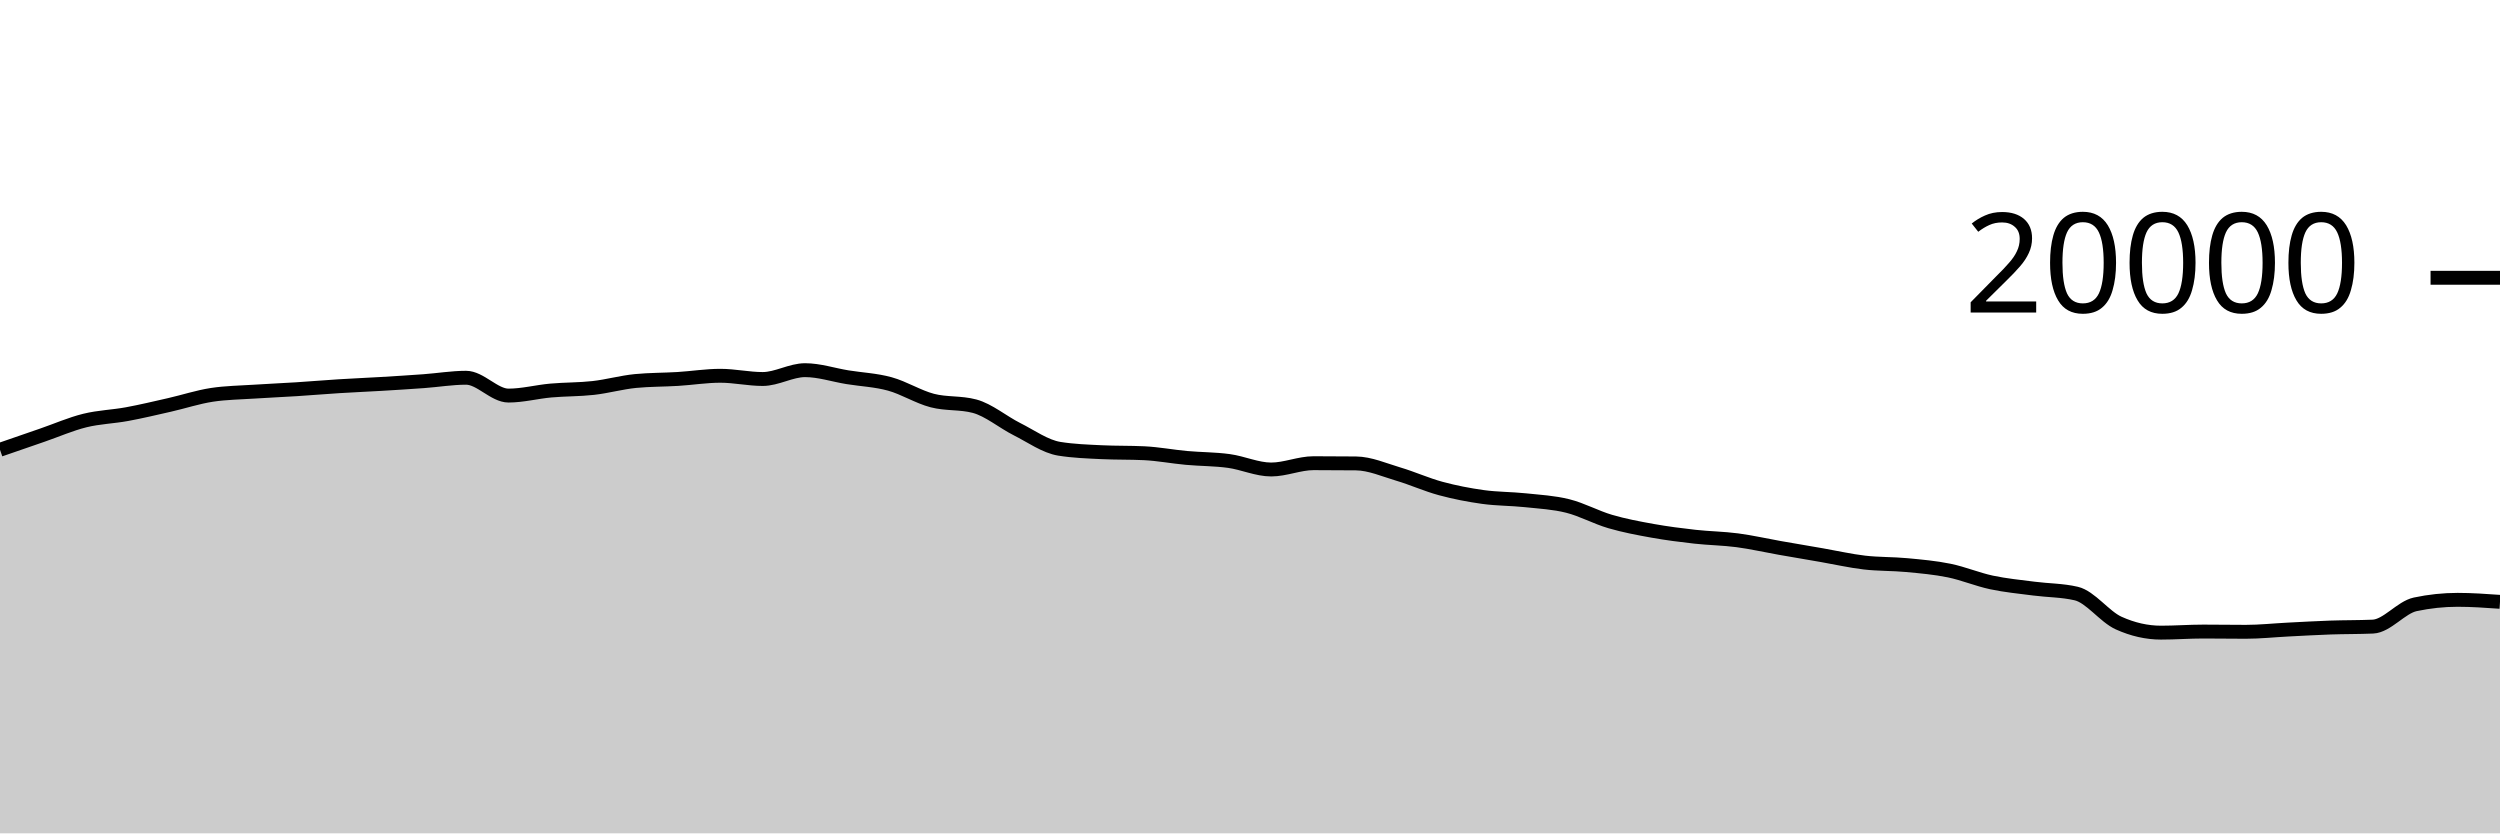
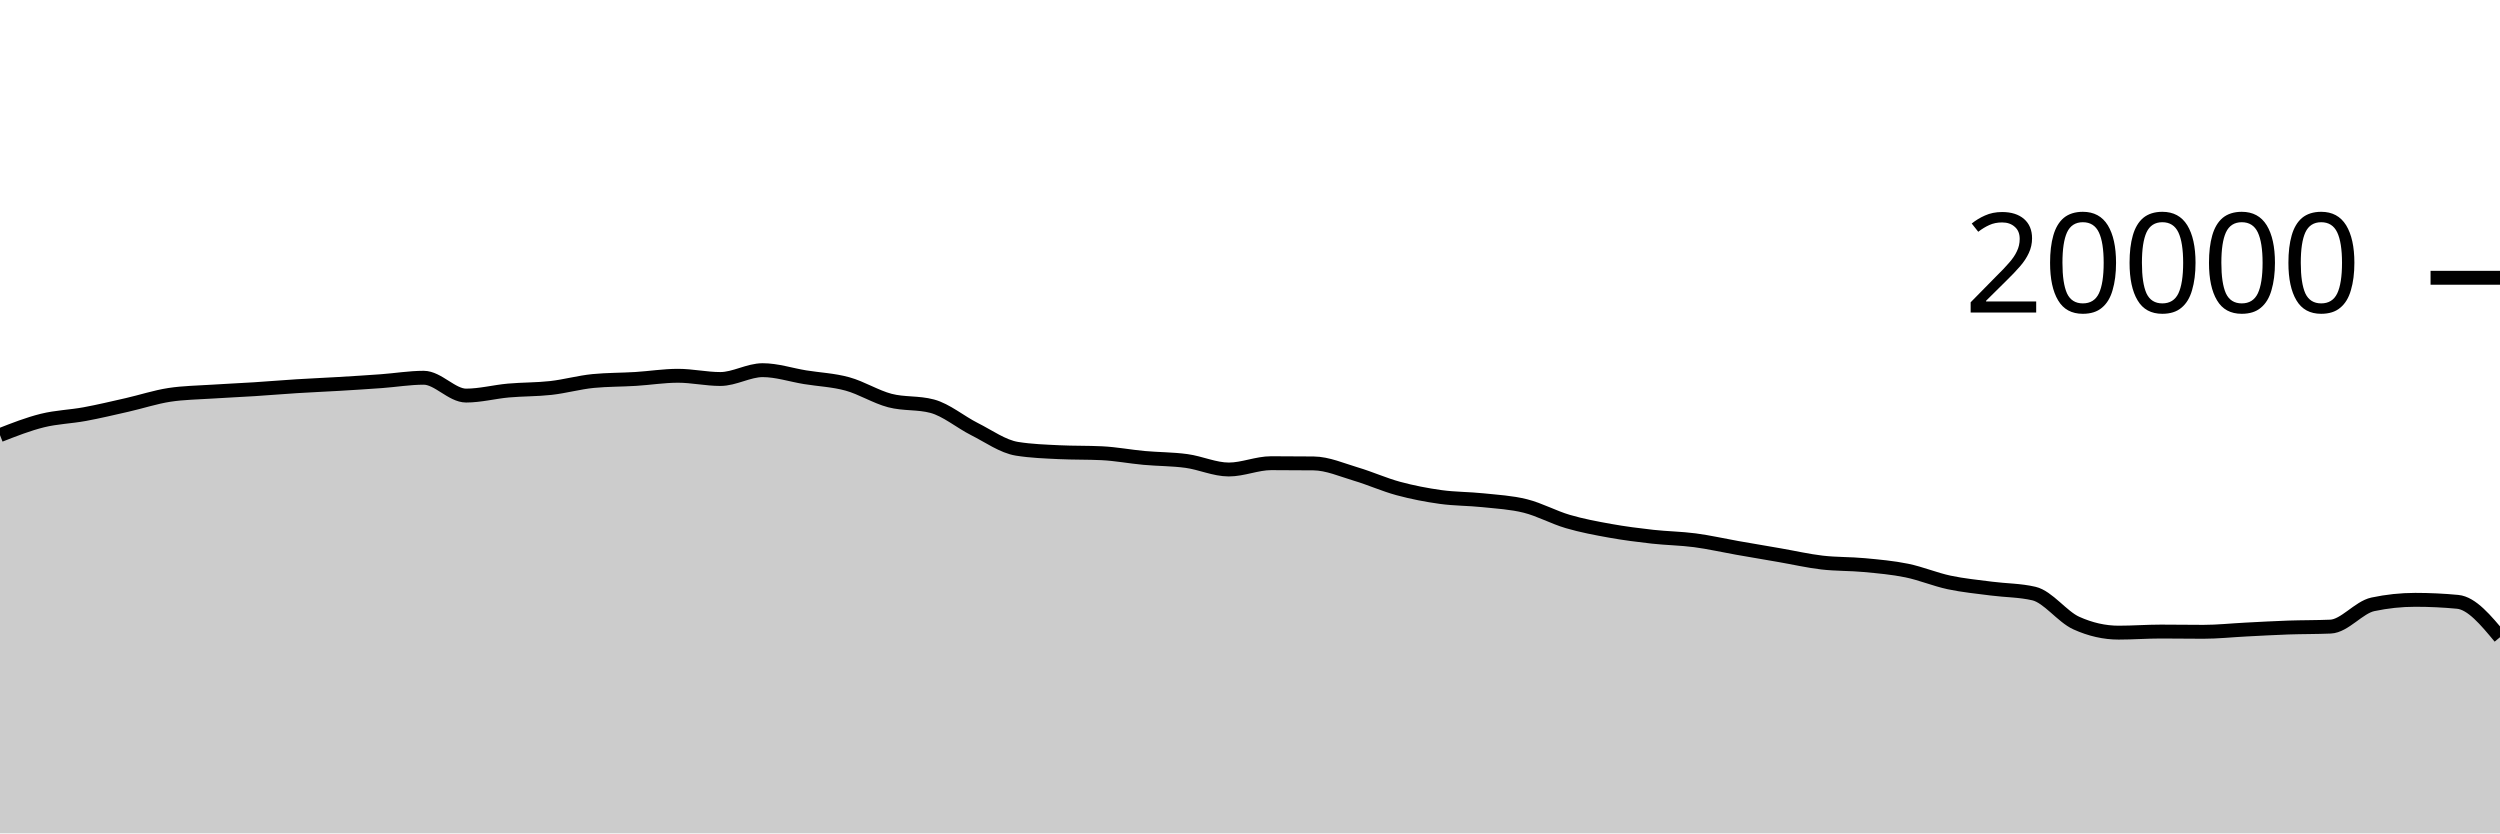
<svg xmlns="http://www.w3.org/2000/svg" viewBox="0 0 180 60">
  <g transform="translate(0,20)">
-     <path class="area" fill="rgba(0, 0, 0, 0.2)" d="M0,12.384C1.017,12.032,2.034,11.681,3.051,11.33C4.068,10.979,5.085,10.532,6.102,10.28C7.119,10.028,8.136,10.004,9.153,9.816C10.169,9.628,11.186,9.385,12.203,9.154C13.22,8.923,14.237,8.585,15.254,8.43C16.271,8.275,17.288,8.266,18.305,8.198C19.322,8.13,20.339,8.089,21.356,8.024C22.373,7.959,23.39,7.872,24.407,7.808C25.424,7.744,26.441,7.703,27.458,7.642C28.475,7.581,29.492,7.518,30.508,7.444C31.525,7.37,32.542,7.198,33.559,7.198C34.576,7.198,35.593,8.482,36.61,8.482C37.627,8.482,38.644,8.209,39.661,8.118C40.678,8.027,41.695,8.048,42.712,7.934C43.729,7.82,44.746,7.531,45.763,7.432C46.78,7.333,47.797,7.347,48.814,7.284C49.831,7.221,50.847,7.056,51.864,7.056C52.881,7.056,53.898,7.288,54.915,7.288C55.932,7.288,56.949,6.652,57.966,6.652C58.983,6.652,60,6.995,61.017,7.16C62.034,7.325,63.051,7.364,64.068,7.644C65.085,7.924,66.102,8.571,67.119,8.838C68.136,9.105,69.153,8.974,70.169,9.246C71.186,9.518,72.203,10.387,73.22,10.898C74.237,11.409,75.254,12.148,76.271,12.312C77.288,12.476,78.305,12.509,79.322,12.558C80.339,12.607,81.356,12.583,82.373,12.632C83.39,12.681,84.407,12.877,85.424,12.97C86.441,13.063,87.458,13.051,88.475,13.19C89.492,13.329,90.508,13.804,91.525,13.804C92.542,13.804,93.559,13.35,94.576,13.35C95.593,13.35,96.61,13.355,97.627,13.366C98.644,13.377,99.661,13.833,100.678,14.134C101.695,14.435,102.712,14.897,103.729,15.172C104.746,15.447,105.763,15.643,106.78,15.784C107.797,15.925,108.814,15.91,109.831,16.018C110.847,16.126,111.864,16.177,112.881,16.432C113.898,16.687,114.915,17.25,115.932,17.548C116.949,17.846,117.966,18.035,118.983,18.218C120,18.401,121.017,18.53,122.034,18.644C123.051,18.758,124.068,18.766,125.085,18.9C126.102,19.034,127.119,19.269,128.136,19.448C129.153,19.627,130.169,19.798,131.186,19.974C132.203,20.15,133.22,20.385,134.237,20.504C135.254,20.623,136.271,20.592,137.288,20.688C138.305,20.784,139.322,20.872,140.339,21.08C141.356,21.288,142.373,21.719,143.39,21.936C144.407,22.153,145.424,22.247,146.441,22.38C147.458,22.513,148.475,22.499,149.492,22.736C150.508,22.973,151.525,24.4,152.542,24.86C153.559,25.32,154.576,25.55,155.593,25.55C156.61,25.55,157.627,25.472,158.644,25.472C159.661,25.472,160.678,25.49,161.695,25.49C162.712,25.49,163.729,25.379,164.746,25.328C165.763,25.277,166.78,25.217,167.797,25.182C168.814,25.147,169.831,25.16,170.847,25.116C171.864,25.072,172.881,23.728,173.898,23.512C174.915,23.296,175.932,23.188,176.949,23.188C177.966,23.188,178.983,23.26,180,23.332L180,40C178.983,40,177.966,40,176.949,40C175.932,40,174.915,40,173.898,40C172.881,40,171.864,40,170.847,40C169.831,40,168.814,40,167.797,40C166.78,40,165.763,40,164.746,40C163.729,40,162.712,40,161.695,40C160.678,40,159.661,40,158.644,40C157.627,40,156.61,40,155.593,40C154.576,40,153.559,40,152.542,40C151.525,40,150.508,40,149.492,40C148.475,40,147.458,40,146.441,40C145.424,40,144.407,40,143.39,40C142.373,40,141.356,40,140.339,40C139.322,40,138.305,40,137.288,40C136.271,40,135.254,40,134.237,40C133.22,40,132.203,40,131.186,40C130.169,40,129.153,40,128.136,40C127.119,40,126.102,40,125.085,40C124.068,40,123.051,40,122.034,40C121.017,40,120,40,118.983,40C117.966,40,116.949,40,115.932,40C114.915,40,113.898,40,112.881,40C111.864,40,110.847,40,109.831,40C108.814,40,107.797,40,106.78,40C105.763,40,104.746,40,103.729,40C102.712,40,101.695,40,100.678,40C99.661,40,98.644,40,97.627,40C96.61,40,95.593,40,94.576,40C93.559,40,92.542,40,91.525,40C90.508,40,89.492,40,88.475,40C87.458,40,86.441,40,85.424,40C84.407,40,83.39,40,82.373,40C81.356,40,80.339,40,79.322,40C78.305,40,77.288,40,76.271,40C75.254,40,74.237,40,73.22,40C72.203,40,71.186,40,70.169,40C69.153,40,68.136,40,67.119,40C66.102,40,65.085,40,64.068,40C63.051,40,62.034,40,61.017,40C60,40,58.983,40,57.966,40C56.949,40,55.932,40,54.915,40C53.898,40,52.881,40,51.864,40C50.847,40,49.831,40,48.814,40C47.797,40,46.78,40,45.763,40C44.746,40,43.729,40,42.712,40C41.695,40,40.678,40,39.661,40C38.644,40,37.627,40,36.61,40C35.593,40,34.576,40,33.559,40C32.542,40,31.525,40,30.508,40C29.492,40,28.475,40,27.458,40C26.441,40,25.424,40,24.407,40C23.39,40,22.373,40,21.356,40C20.339,40,19.322,40,18.305,40C17.288,40,16.271,40,15.254,40C14.237,40,13.22,40,12.203,40C11.186,40,10.169,40,9.153,40C8.136,40,7.119,40,6.102,40C5.085,40,4.068,40,3.051,40C2.034,40,1.017,40,0,40Z" />
-     <path class="line" stroke="black" fill="none" d="M0,12.384C1.017,12.032,2.034,11.681,3.051,11.33C4.068,10.979,5.085,10.532,6.102,10.28C7.119,10.028,8.136,10.004,9.153,9.816C10.169,9.628,11.186,9.385,12.203,9.154C13.22,8.923,14.237,8.585,15.254,8.43C16.271,8.275,17.288,8.266,18.305,8.198C19.322,8.13,20.339,8.089,21.356,8.024C22.373,7.959,23.39,7.872,24.407,7.808C25.424,7.744,26.441,7.703,27.458,7.642C28.475,7.581,29.492,7.518,30.508,7.444C31.525,7.37,32.542,7.198,33.559,7.198C34.576,7.198,35.593,8.482,36.61,8.482C37.627,8.482,38.644,8.209,39.661,8.118C40.678,8.027,41.695,8.048,42.712,7.934C43.729,7.82,44.746,7.531,45.763,7.432C46.78,7.333,47.797,7.347,48.814,7.284C49.831,7.221,50.847,7.056,51.864,7.056C52.881,7.056,53.898,7.288,54.915,7.288C55.932,7.288,56.949,6.652,57.966,6.652C58.983,6.652,60,6.995,61.017,7.16C62.034,7.325,63.051,7.364,64.068,7.644C65.085,7.924,66.102,8.571,67.119,8.838C68.136,9.105,69.153,8.974,70.169,9.246C71.186,9.518,72.203,10.387,73.22,10.898C74.237,11.409,75.254,12.148,76.271,12.312C77.288,12.476,78.305,12.509,79.322,12.558C80.339,12.607,81.356,12.583,82.373,12.632C83.39,12.681,84.407,12.877,85.424,12.97C86.441,13.063,87.458,13.051,88.475,13.19C89.492,13.329,90.508,13.804,91.525,13.804C92.542,13.804,93.559,13.35,94.576,13.35C95.593,13.35,96.61,13.355,97.627,13.366C98.644,13.377,99.661,13.833,100.678,14.134C101.695,14.435,102.712,14.897,103.729,15.172C104.746,15.447,105.763,15.643,106.78,15.784C107.797,15.925,108.814,15.91,109.831,16.018C110.847,16.126,111.864,16.177,112.881,16.432C113.898,16.687,114.915,17.25,115.932,17.548C116.949,17.846,117.966,18.035,118.983,18.218C120,18.401,121.017,18.53,122.034,18.644C123.051,18.758,124.068,18.766,125.085,18.9C126.102,19.034,127.119,19.269,128.136,19.448C129.153,19.627,130.169,19.798,131.186,19.974C132.203,20.15,133.22,20.385,134.237,20.504C135.254,20.623,136.271,20.592,137.288,20.688C138.305,20.784,139.322,20.872,140.339,21.08C141.356,21.288,142.373,21.719,143.39,21.936C144.407,22.153,145.424,22.247,146.441,22.38C147.458,22.513,148.475,22.499,149.492,22.736C150.508,22.973,151.525,24.4,152.542,24.86C153.559,25.32,154.576,25.55,155.593,25.55C156.61,25.55,157.627,25.472,158.644,25.472C159.661,25.472,160.678,25.49,161.695,25.49C162.712,25.49,163.729,25.379,164.746,25.328C165.763,25.277,166.78,25.217,167.797,25.182C168.814,25.147,169.831,25.16,170.847,25.116C171.864,25.072,172.881,23.728,173.898,23.512C174.915,23.296,175.932,23.188,176.949,23.188C177.966,23.188,178.983,23.26,180,23.332" />
+     <path class="area" fill="rgba(0, 0, 0, 0.2)" d="M0,11.33C1.017,10.931,2.034,10.532,3.051,10.28C4.068,10.028,5.085,10.004,6.102,9.816C7.119,9.628,8.136,9.385,9.153,9.154C10.169,8.923,11.186,8.585,12.203,8.43C13.22,8.275,14.237,8.266,15.254,8.198C16.271,8.13,17.288,8.089,18.305,8.024C19.322,7.959,20.339,7.872,21.356,7.808C22.373,7.744,23.39,7.703,24.407,7.642C25.424,7.581,26.441,7.518,27.458,7.444C28.475,7.37,29.492,7.198,30.508,7.198C31.525,7.198,32.542,8.482,33.559,8.482C34.576,8.482,35.593,8.209,36.61,8.118C37.627,8.027,38.644,8.048,39.661,7.934C40.678,7.82,41.695,7.531,42.712,7.432C43.729,7.333,44.746,7.347,45.763,7.284C46.78,7.221,47.797,7.056,48.814,7.056C49.831,7.056,50.847,7.288,51.864,7.288C52.881,7.288,53.898,6.652,54.915,6.652C55.932,6.652,56.949,6.995,57.966,7.16C58.983,7.325,60,7.364,61.017,7.644C62.034,7.924,63.051,8.571,64.068,8.838C65.085,9.105,66.102,8.974,67.119,9.246C68.136,9.518,69.153,10.387,70.169,10.898C71.186,11.409,72.203,12.148,73.22,12.312C74.237,12.476,75.254,12.509,76.271,12.558C77.288,12.607,78.305,12.583,79.322,12.632C80.339,12.681,81.356,12.877,82.373,12.97C83.39,13.063,84.407,13.051,85.424,13.19C86.441,13.329,87.458,13.804,88.475,13.804C89.492,13.804,90.508,13.35,91.525,13.35C92.542,13.35,93.559,13.355,94.576,13.366C95.593,13.377,96.61,13.833,97.627,14.134C98.644,14.435,99.661,14.897,100.678,15.172C101.695,15.447,102.712,15.643,103.729,15.784C104.746,15.925,105.763,15.91,106.78,16.018C107.797,16.126,108.814,16.177,109.831,16.432C110.847,16.687,111.864,17.25,112.881,17.548C113.898,17.846,114.915,18.035,115.932,18.218C116.949,18.401,117.966,18.53,118.983,18.644C120,18.758,121.017,18.766,122.034,18.9C123.051,19.034,124.068,19.269,125.085,19.448C126.102,19.627,127.119,19.798,128.136,19.974C129.153,20.15,130.169,20.385,131.186,20.504C132.203,20.623,133.22,20.592,134.237,20.688C135.254,20.784,136.271,20.872,137.288,21.08C138.305,21.288,139.322,21.719,140.339,21.936C141.356,22.153,142.373,22.247,143.39,22.38C144.407,22.513,145.424,22.499,146.441,22.736C147.458,22.973,148.475,24.4,149.492,24.86C150.508,25.32,151.525,25.55,152.542,25.55C153.559,25.55,154.576,25.472,155.593,25.472C156.61,25.472,157.627,25.49,158.644,25.49C159.661,25.49,160.678,25.379,161.695,25.328C162.712,25.277,163.729,25.217,164.746,25.182C165.763,25.147,166.78,25.16,167.797,25.116C168.814,25.072,169.831,23.728,170.847,23.512C171.864,23.296,172.881,23.188,173.898,23.188C174.915,23.188,175.932,23.236,176.949,23.332C177.966,23.428,178.983,24.654,180,25.88L180,40C178.983,40,177.966,40,176.949,40C175.932,40,174.915,40,173.898,40C172.881,40,171.864,40,170.847,40C169.831,40,168.814,40,167.797,40C166.78,40,165.763,40,164.746,40C163.729,40,162.712,40,161.695,40C160.678,40,159.661,40,158.644,40C157.627,40,156.61,40,155.593,40C154.576,40,153.559,40,152.542,40C151.525,40,150.508,40,149.492,40C148.475,40,147.458,40,146.441,40C145.424,40,144.407,40,143.39,40C142.373,40,141.356,40,140.339,40C139.322,40,138.305,40,137.288,40C136.271,40,135.254,40,134.237,40C133.22,40,132.203,40,131.186,40C130.169,40,129.153,40,128.136,40C127.119,40,126.102,40,125.085,40C124.068,40,123.051,40,122.034,40C121.017,40,120,40,118.983,40C117.966,40,116.949,40,115.932,40C114.915,40,113.898,40,112.881,40C111.864,40,110.847,40,109.831,40C108.814,40,107.797,40,106.78,40C105.763,40,104.746,40,103.729,40C102.712,40,101.695,40,100.678,40C99.661,40,98.644,40,97.627,40C96.61,40,95.593,40,94.576,40C93.559,40,92.542,40,91.525,40C90.508,40,89.492,40,88.475,40C87.458,40,86.441,40,85.424,40C84.407,40,83.39,40,82.373,40C81.356,40,80.339,40,79.322,40C78.305,40,77.288,40,76.271,40C75.254,40,74.237,40,73.22,40C72.203,40,71.186,40,70.169,40C69.153,40,68.136,40,67.119,40C66.102,40,65.085,40,64.068,40C63.051,40,62.034,40,61.017,40C60,40,58.983,40,57.966,40C56.949,40,55.932,40,54.915,40C53.898,40,52.881,40,51.864,40C50.847,40,49.831,40,48.814,40C47.797,40,46.78,40,45.763,40C44.746,40,43.729,40,42.712,40C41.695,40,40.678,40,39.661,40C38.644,40,37.627,40,36.61,40C35.593,40,34.576,40,33.559,40C32.542,40,31.525,40,30.508,40C29.492,40,28.475,40,27.458,40C26.441,40,25.424,40,24.407,40C23.39,40,22.373,40,21.356,40C20.339,40,19.322,40,18.305,40C17.288,40,16.271,40,15.254,40C14.237,40,13.22,40,12.203,40C11.186,40,10.169,40,9.153,40C8.136,40,7.119,40,6.102,40C5.085,40,4.068,40,3.051,40C2.034,40,1.017,40,0,40Z" />
+     <path class="line" stroke="black" fill="none" d="M0,11.33C1.017,10.931,2.034,10.532,3.051,10.28C4.068,10.028,5.085,10.004,6.102,9.816C7.119,9.628,8.136,9.385,9.153,9.154C10.169,8.923,11.186,8.585,12.203,8.43C13.22,8.275,14.237,8.266,15.254,8.198C16.271,8.13,17.288,8.089,18.305,8.024C19.322,7.959,20.339,7.872,21.356,7.808C22.373,7.744,23.39,7.703,24.407,7.642C25.424,7.581,26.441,7.518,27.458,7.444C28.475,7.37,29.492,7.198,30.508,7.198C31.525,7.198,32.542,8.482,33.559,8.482C34.576,8.482,35.593,8.209,36.61,8.118C37.627,8.027,38.644,8.048,39.661,7.934C40.678,7.82,41.695,7.531,42.712,7.432C43.729,7.333,44.746,7.347,45.763,7.284C46.78,7.221,47.797,7.056,48.814,7.056C49.831,7.056,50.847,7.288,51.864,7.288C52.881,7.288,53.898,6.652,54.915,6.652C55.932,6.652,56.949,6.995,57.966,7.16C58.983,7.325,60,7.364,61.017,7.644C62.034,7.924,63.051,8.571,64.068,8.838C65.085,9.105,66.102,8.974,67.119,9.246C68.136,9.518,69.153,10.387,70.169,10.898C71.186,11.409,72.203,12.148,73.22,12.312C74.237,12.476,75.254,12.509,76.271,12.558C77.288,12.607,78.305,12.583,79.322,12.632C80.339,12.681,81.356,12.877,82.373,12.97C83.39,13.063,84.407,13.051,85.424,13.19C86.441,13.329,87.458,13.804,88.475,13.804C89.492,13.804,90.508,13.35,91.525,13.35C92.542,13.35,93.559,13.355,94.576,13.366C95.593,13.377,96.61,13.833,97.627,14.134C98.644,14.435,99.661,14.897,100.678,15.172C101.695,15.447,102.712,15.643,103.729,15.784C104.746,15.925,105.763,15.91,106.78,16.018C107.797,16.126,108.814,16.177,109.831,16.432C110.847,16.687,111.864,17.25,112.881,17.548C113.898,17.846,114.915,18.035,115.932,18.218C116.949,18.401,117.966,18.53,118.983,18.644C120,18.758,121.017,18.766,122.034,18.9C123.051,19.034,124.068,19.269,125.085,19.448C126.102,19.627,127.119,19.798,128.136,19.974C129.153,20.15,130.169,20.385,131.186,20.504C132.203,20.623,133.22,20.592,134.237,20.688C135.254,20.784,136.271,20.872,137.288,21.08C138.305,21.288,139.322,21.719,140.339,21.936C141.356,22.153,142.373,22.247,143.39,22.38C144.407,22.513,145.424,22.499,146.441,22.736C147.458,22.973,148.475,24.4,149.492,24.86C150.508,25.32,151.525,25.55,152.542,25.55C153.559,25.55,154.576,25.472,155.593,25.472C156.61,25.472,157.627,25.49,158.644,25.49C159.661,25.49,160.678,25.379,161.695,25.328C162.712,25.277,163.729,25.217,164.746,25.182C165.763,25.147,166.78,25.16,167.797,25.116C168.814,25.072,169.831,23.728,170.847,23.512C171.864,23.296,172.881,23.188,173.898,23.188C174.915,23.188,175.932,23.236,176.949,23.332C177.966,23.428,178.983,24.654,180,25.88" />
    <path class="axis-ceiling" stroke-width="1" stroke="black" fill="none" d="M175,0L180,0" />
    <text class="axis-ceiling-label" font-family="sans-serif" text-anchor="end" font-size="10px" x="170" y="2.5">20000</text>
  </g>
</svg>
